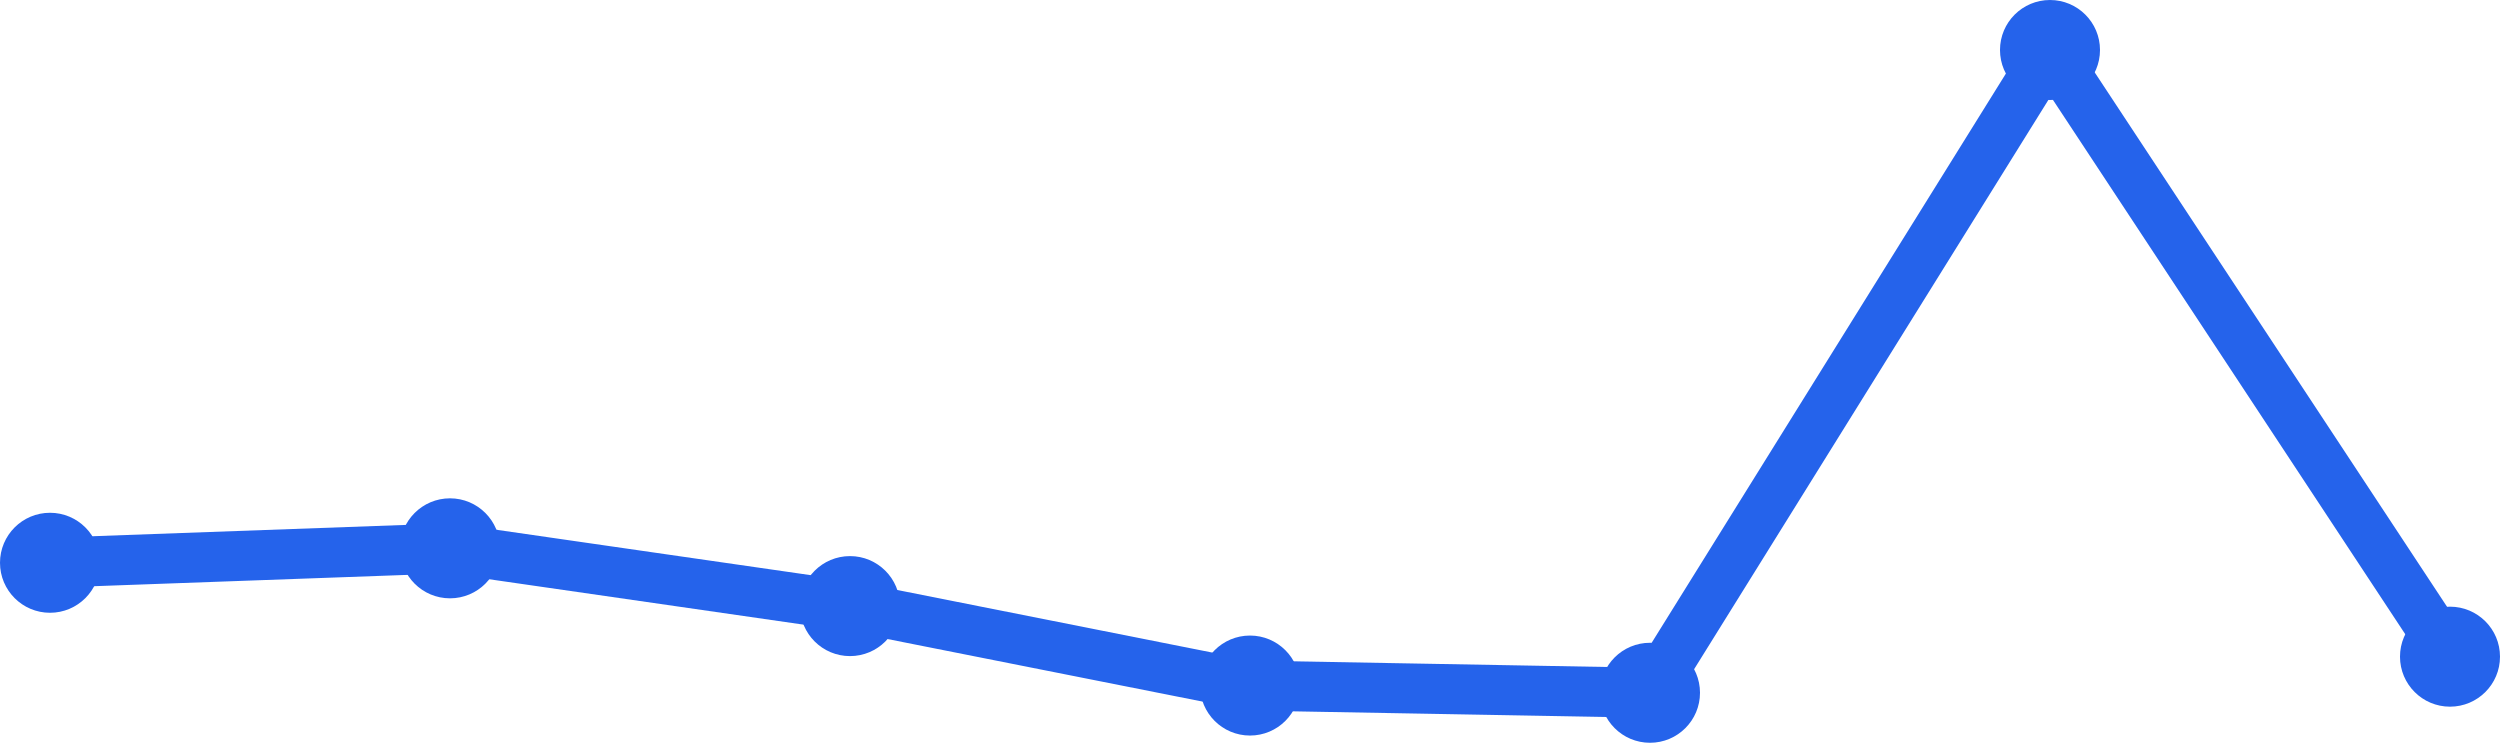
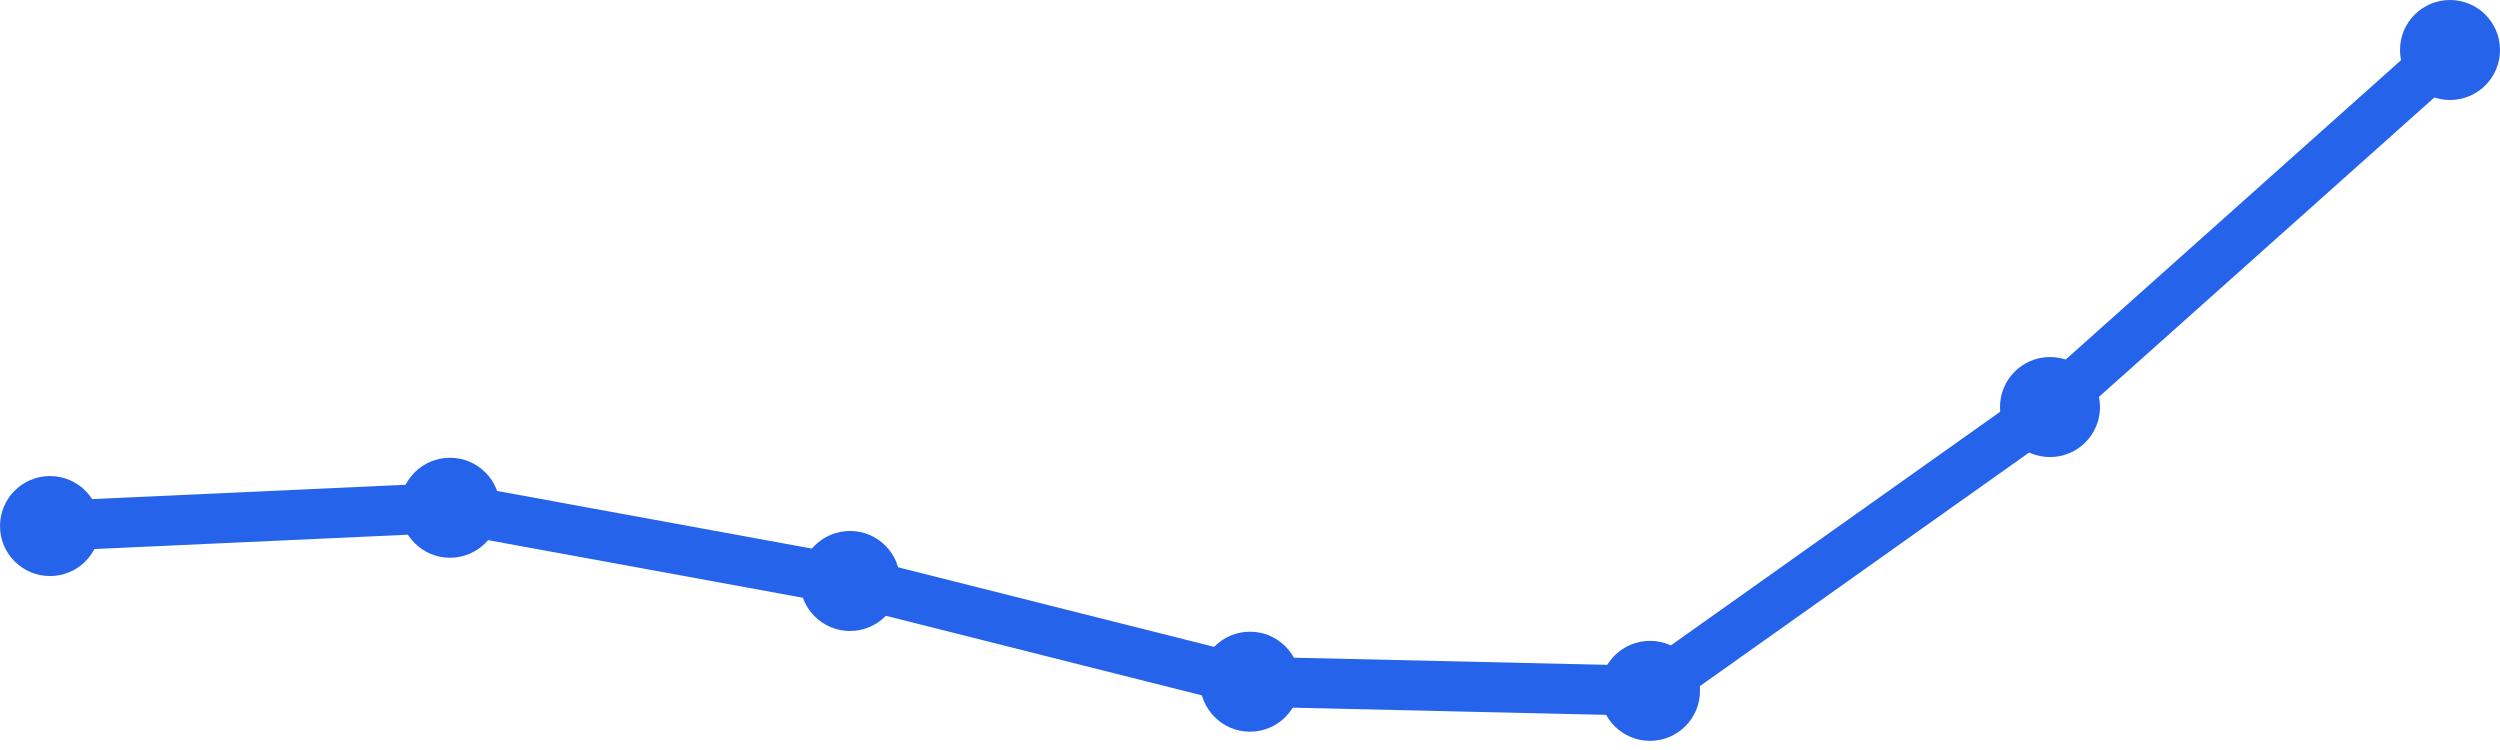
<svg xmlns="http://www.w3.org/2000/svg" width="100" height="30" viewBox="0 0 100 30">
-   <path d="M 2,22.511 L 18,21.933 L 34,24.244 L 50,27.422 L 66,27.711 L 82,2 L 98,26.267" fill="none" stroke="#2563eb" stroke-width="2" stroke-linecap="round" stroke-linejoin="round" />
-   <circle cx="2" cy="22.511" r="2" fill="#2563eb" />
-   <circle cx="18" cy="21.933" r="2" fill="#2563eb" />
-   <circle cx="34" cy="24.244" r="2" fill="#2563eb" />
-   <circle cx="50" cy="27.422" r="2" fill="#2563eb" />
-   <circle cx="66" cy="27.711" r="2" fill="#2563eb" />
-   <circle cx="82" cy="2" r="2" fill="#2563eb" />
-   <circle cx="98" cy="26.267" r="2" fill="#2563eb" />
+   <path d="M 2,21.042 L 18,20.31 L 34,23.239 L 50,27.268 L 66,27.634 L 82,16.282 L 98,2" fill="none" stroke="#2563eb" stroke-width="2" stroke-linecap="round" stroke-linejoin="round" />
+   <circle cx="2" cy="21.042" r="2" fill="#2563eb" />
+   <circle cx="18" cy="20.31" r="2" fill="#2563eb" />
+   <circle cx="34" cy="23.239" r="2" fill="#2563eb" />
+   <circle cx="50" cy="27.268" r="2" fill="#2563eb" />
+   <circle cx="66" cy="27.634" r="2" fill="#2563eb" />
+   <circle cx="82" cy="16.282" r="2" fill="#2563eb" />
+   <circle cx="98" cy="2" r="2" fill="#2563eb" />
</svg>
